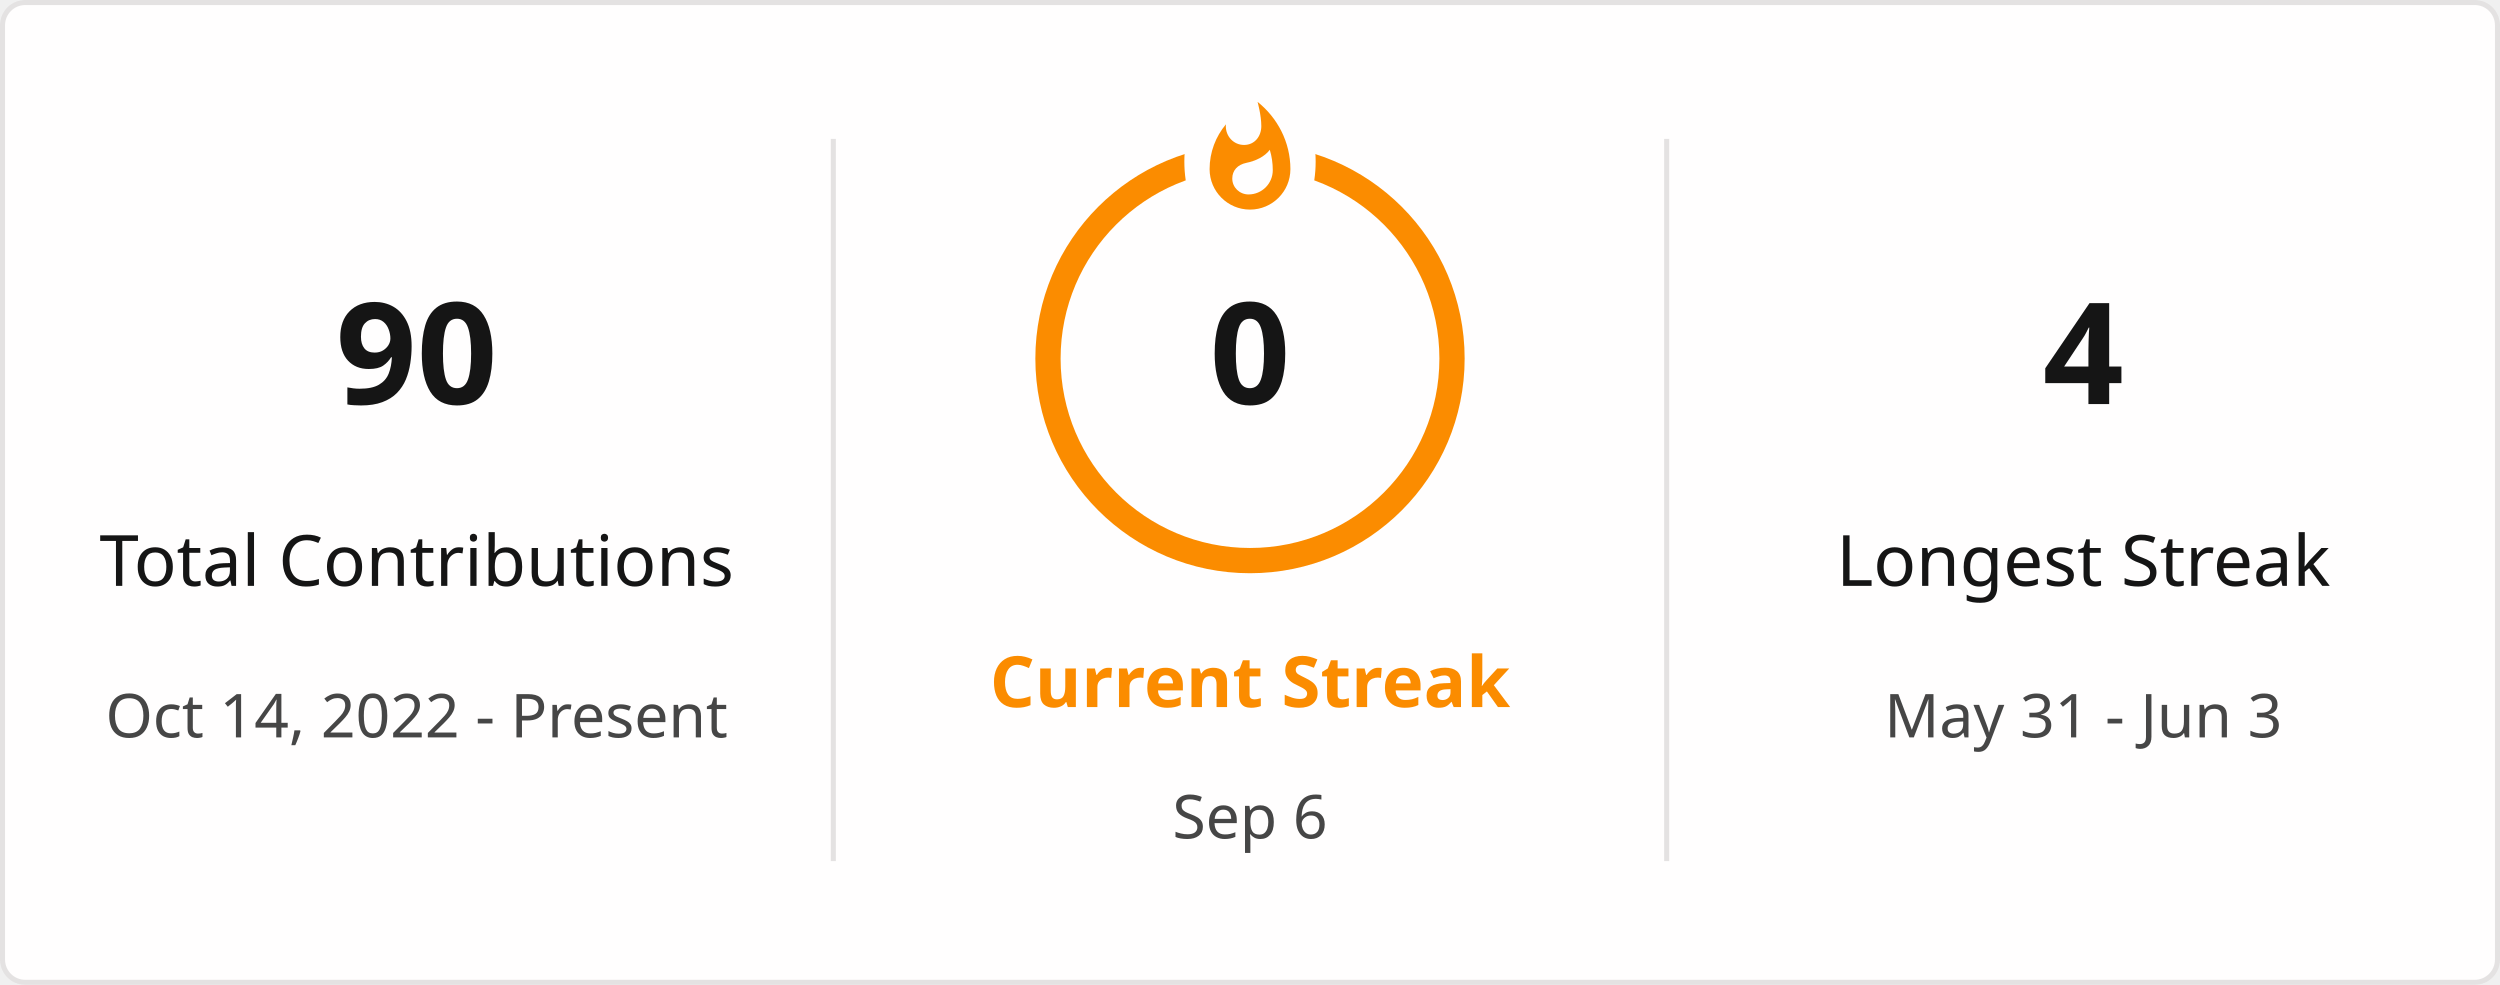
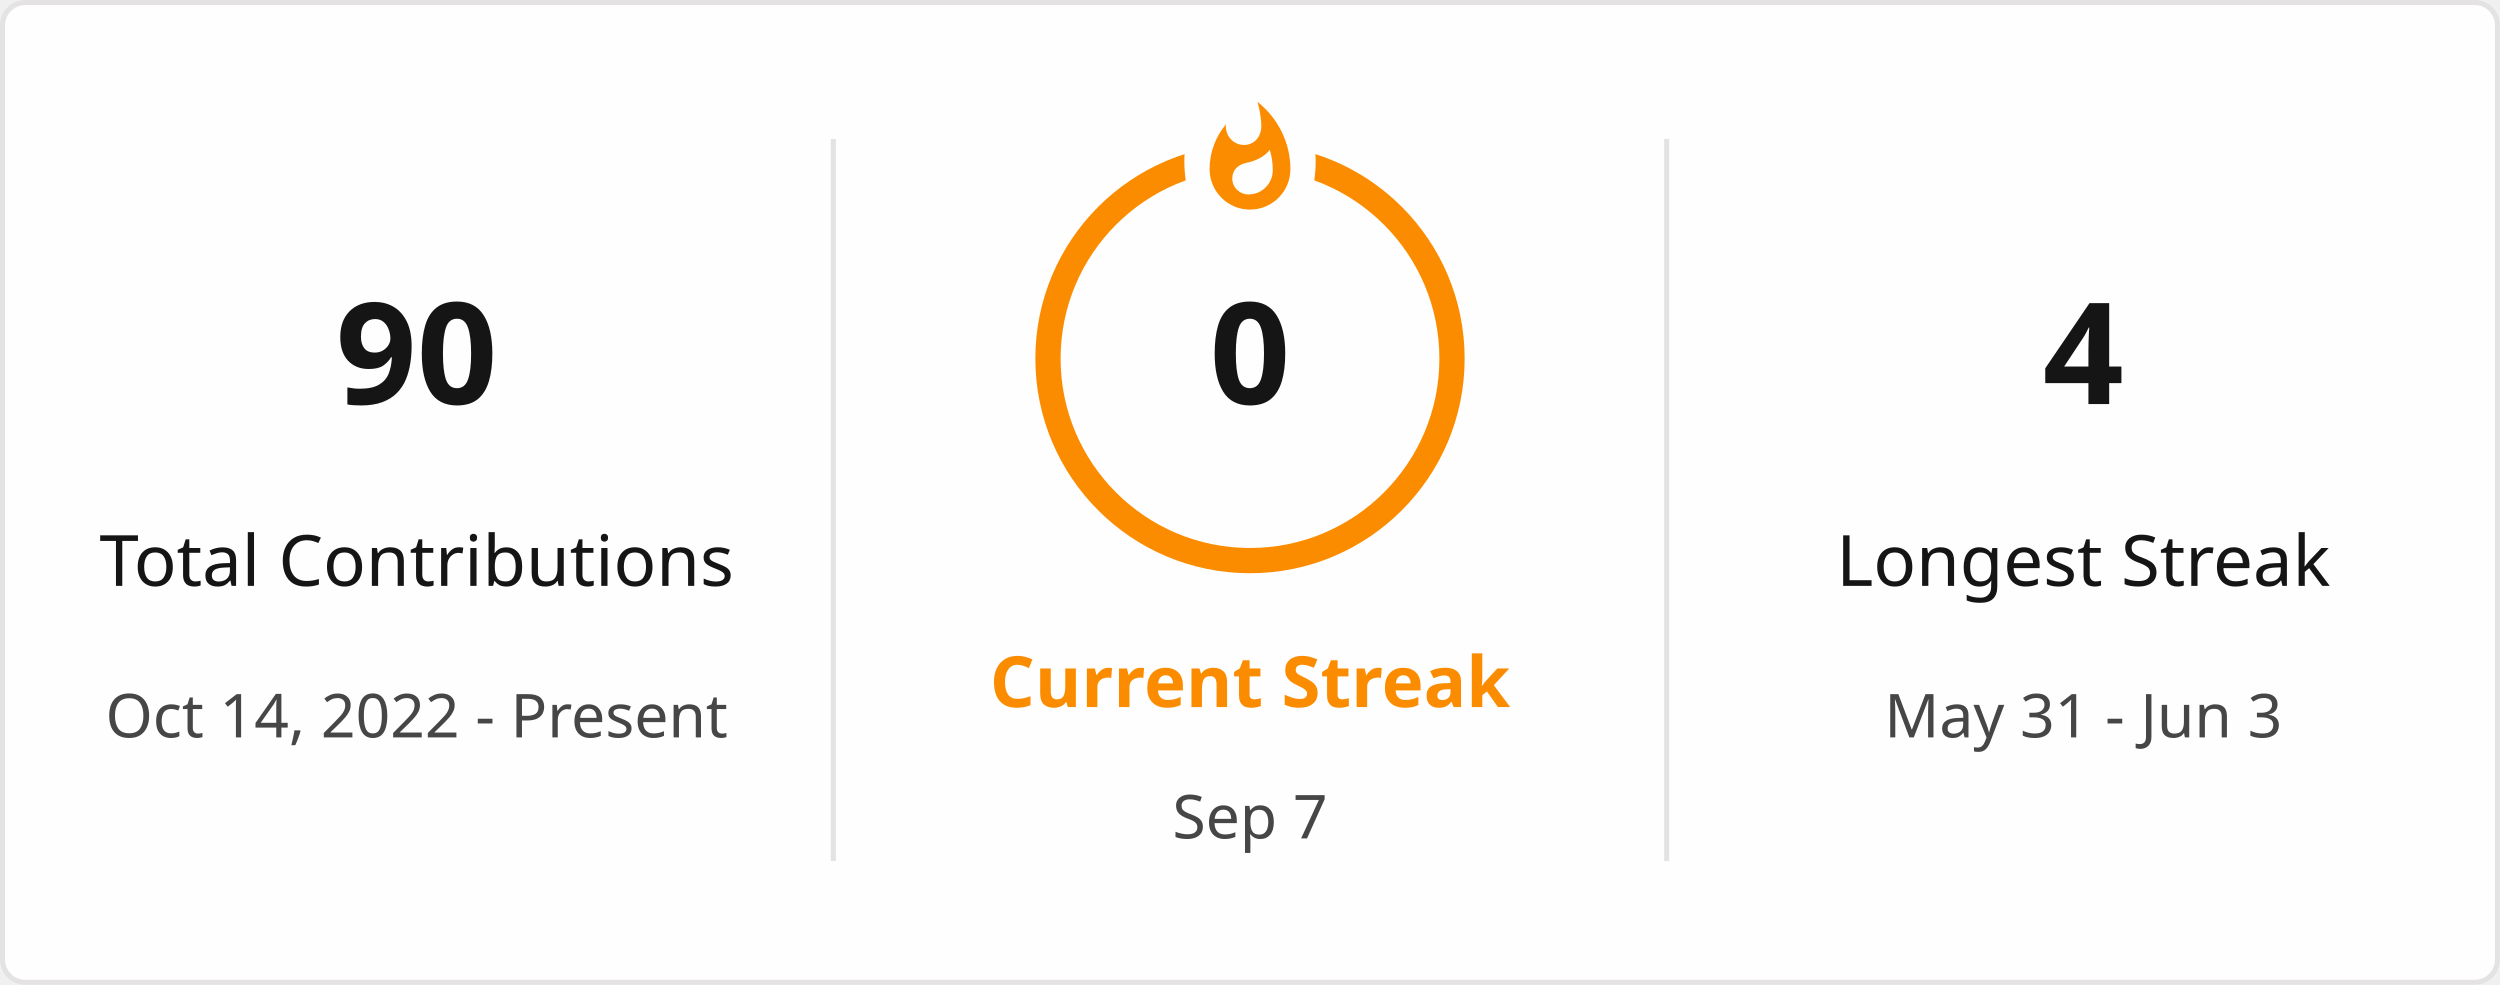
<svg xmlns="http://www.w3.org/2000/svg" style="isolation: isolate" viewBox="0 0 495 195" width="495px" height="195px" direction="ltr">
  <defs>
    <clipPath id="outer_rectangle">
      <rect width="495" height="195" rx="4.5" />
    </clipPath>
    <mask id="mask_out_ring_behind_fire">
      <rect width="495" height="195" fill="white" />
      <ellipse id="mask-ellipse" cx="247.5" cy="32" rx="13" ry="18" fill="black" />
    </mask>
  </defs>
  <g clip-path="url(#outer_rectangle)">
    <g style="isolation: isolate">
      <rect stroke="#E4E2E2" fill="#FFFEFE" rx="4.5" x="0.5" y="0.5" width="494" height="194" />
    </g>
    <g style="isolation: isolate">
      <line x1="165" y1="28" x2="165" y2="170" vector-effect="non-scaling-stroke" stroke-width="1" stroke="#E4E2E2" stroke-linejoin="miter" stroke-linecap="square" stroke-miterlimit="3" />
      <line x1="330" y1="28" x2="330" y2="170" vector-effect="non-scaling-stroke" stroke-width="1" stroke="#E4E2E2" stroke-linejoin="miter" stroke-linecap="square" stroke-miterlimit="3" />
    </g>
    <g style="isolation: isolate">
      <g transform="translate(82.5, 48)">
        <text x="0" y="32" stroke-width="0" text-anchor="middle" fill="#151515" stroke="none" font-family="&quot;Segoe UI&quot;, Ubuntu, sans-serif" font-weight="700" font-size="28px" font-style="normal" style="opacity: 1; opacity: 1;">
                        90
                    </text>
      </g>
      <g transform="translate(82.5, 84)">
        <text x="0" y="32" stroke-width="0" text-anchor="middle" fill="#151515" stroke="none" font-family="&quot;Segoe UI&quot;, Ubuntu, sans-serif" font-weight="400" font-size="14px" font-style="normal" style="opacity: 1; opacity: 1;">
                        Total Contributions
                    </text>
      </g>
      <g transform="translate(82.5, 114)">
        <text x="0" y="32" stroke-width="0" text-anchor="middle" fill="#464646" stroke="none" font-family="&quot;Segoe UI&quot;, Ubuntu, sans-serif" font-weight="400" font-size="12px" font-style="normal" style="opacity: 1; opacity: 1;">
                        Oct 14, 2022 - Present
                    </text>
      </g>
    </g>
    <g style="isolation: isolate">
      <g transform="translate(247.5, 108)">
        <text x="0" y="32" stroke-width="0" text-anchor="middle" fill="#FB8C00" stroke="none" font-family="&quot;Segoe UI&quot;, Ubuntu, sans-serif" font-weight="700" font-size="14px" font-style="normal" style="opacity: 1; opacity: 1;">
                        Current Streak
                    </text>
      </g>
      <g transform="translate(247.5, 145)">
        <text x="0" y="21" stroke-width="0" text-anchor="middle" fill="#464646" stroke="none" font-family="&quot;Segoe UI&quot;, Ubuntu, sans-serif" font-weight="400" font-size="12px" font-style="normal" style="opacity: 1; opacity: 1;">
-                         Sep 6
+                         Sep 7
                    </text>
      </g>
      <g mask="url(#mask_out_ring_behind_fire)">
        <circle cx="247.5" cy="71" r="40" fill="none" stroke="#FB8C00" stroke-width="5" style="opacity: 1; opacity: 1;" />
      </g>
      <g transform="translate(247.5, 19.5)" stroke-opacity="0" style="opacity: 1; opacity: 1;">
        <path d="M -12 -0.5 L 15 -0.5 L 15 23.5 L -12 23.5 L -12 -0.5 Z" fill="none" />
        <path d="M 1.5 0.67 C 1.5 0.67 2.24 3.32 2.24 5.47 C 2.24 7.53 0.89 9.2 -1.17 9.2 C -3.23 9.2 -4.79 7.53 -4.79 5.47 L -4.76 5.11 C -6.78 7.51 -8 10.62 -8 13.99 C -8 18.41 -4.42 22 0 22 C 4.42 22 8 18.41 8 13.99 C 8 8.6 5.41 3.79 1.5 0.67 Z M -0.29 19 C -2.07 19 -3.51 17.6 -3.51 15.86 C -3.51 14.24 -2.46 13.1 -0.7 12.74 C 1.07 12.38 2.9 11.53 3.92 10.16 C 4.31 11.45 4.51 12.81 4.51 14.2 C 4.51 16.85 2.36 19 -0.29 19 Z" fill="#FB8C00" stroke-opacity="0" />
      </g>
      <g transform="translate(247.5, 48)">
        <text x="0" y="32" stroke-width="0" text-anchor="middle" fill="#151515" stroke="none" font-family="&quot;Segoe UI&quot;, Ubuntu, sans-serif" font-weight="700" font-size="28px" font-style="normal" style="font-size: 28px;">
                        0
                    </text>
      </g>
    </g>
    <g style="isolation: isolate">
      <g transform="translate(412.5, 48)">
        <text x="0" y="32" stroke-width="0" text-anchor="middle" fill="#151515" stroke="none" font-family="&quot;Segoe UI&quot;, Ubuntu, sans-serif" font-weight="700" font-size="28px" font-style="normal" style="opacity: 1; opacity: 1;">
                        4
                    </text>
      </g>
      <g transform="translate(412.5, 84)">
        <text x="0" y="32" stroke-width="0" text-anchor="middle" fill="#151515" stroke="none" font-family="&quot;Segoe UI&quot;, Ubuntu, sans-serif" font-weight="400" font-size="14px" font-style="normal" style="opacity: 1; opacity: 1;">
                        Longest Streak
                    </text>
      </g>
      <g transform="translate(412.5, 114)">
        <text x="0" y="32" stroke-width="0" text-anchor="middle" fill="#464646" stroke="none" font-family="&quot;Segoe UI&quot;, Ubuntu, sans-serif" font-weight="400" font-size="12px" font-style="normal" style="opacity: 1; opacity: 1;">
                        May 31 - Jun 3
                    </text>
      </g>
    </g>
  </g>
</svg>
